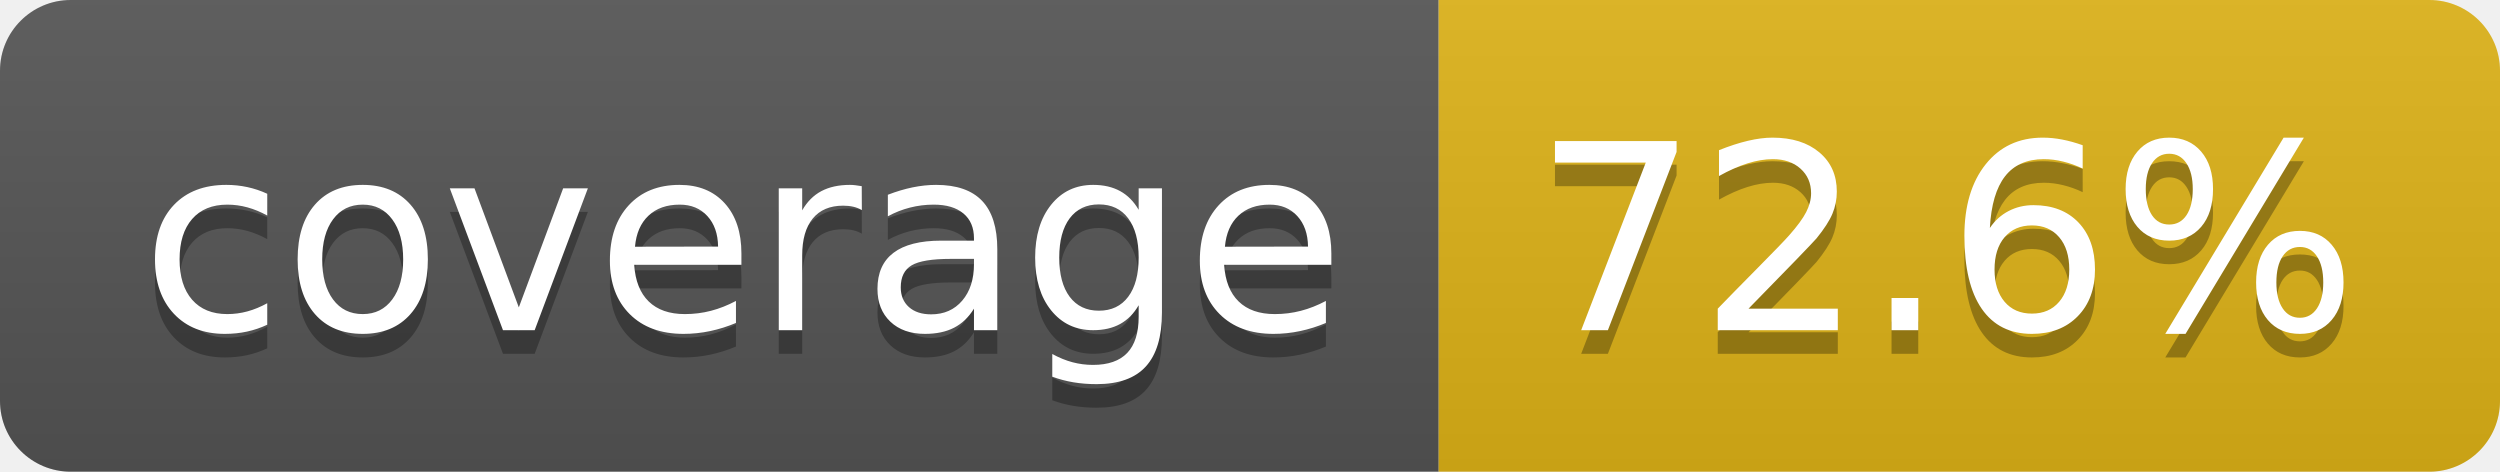
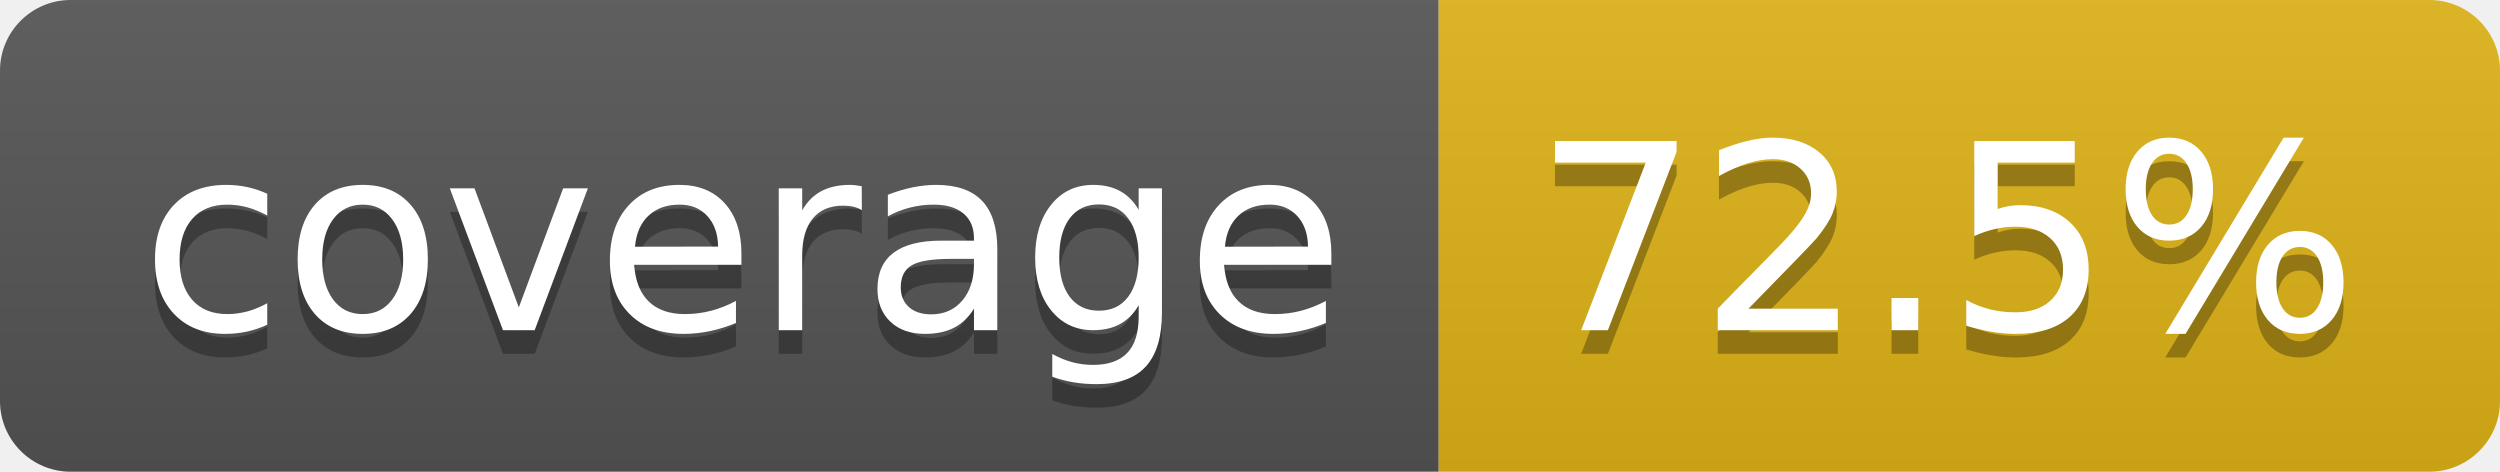
- <svg xmlns="http://www.w3.org/2000/svg" width="106" height="20" role="img" aria-label="coverage: 72.6%">
+ <svg xmlns="http://www.w3.org/2000/svg" width="106" height="20" role="img" aria-label="coverage: 72.5%">
  <linearGradient id="s" x2="0" y2="100%">
    <stop offset="0" stop-color="#bbb" stop-opacity=".1" />
    <stop offset="1" stop-opacity=".1" />
  </linearGradient>
  <clipPath id="r">
    <rect width="106" height="20" rx="3" fill="#fff" />
  </clipPath>
  <g clip-path="url(#r)">
    <rect width="61" height="20" fill="#555" />
    <rect x="61" width="45" height="20" fill="#dfb317" />
    <rect width="106" height="20" fill="url(#s)" />
  </g>
  <g fill="#fff" text-anchor="middle" font-family="Verdana,Geneva,DejaVu Sans,sans-serif" text-rendering="geometricPrecision" font-size="110">
    <text aria-hidden="true" x="315" y="150" fill="#010101" fill-opacity=".3" transform="scale(.1)" textLength="510">coverage</text>
    <text x="315" y="140" transform="scale(.1)" fill="#fff" textLength="510">coverage</text>
-     <text aria-hidden="true" x="825" y="150" fill="#010101" fill-opacity=".3" transform="scale(.1)" textLength="350">72.6%</text>
-     <text x="825" y="140" transform="scale(.1)" fill="#fff" textLength="350">72.6%</text>
+     <text aria-hidden="true" x="825" y="150" fill="#010101" fill-opacity=".3" transform="scale(.1)" textLength="350">72.5%</text>
+     <text x="825" y="140" transform="scale(.1)" fill="#fff" textLength="350">72.5%</text>
  </g>
</svg>
